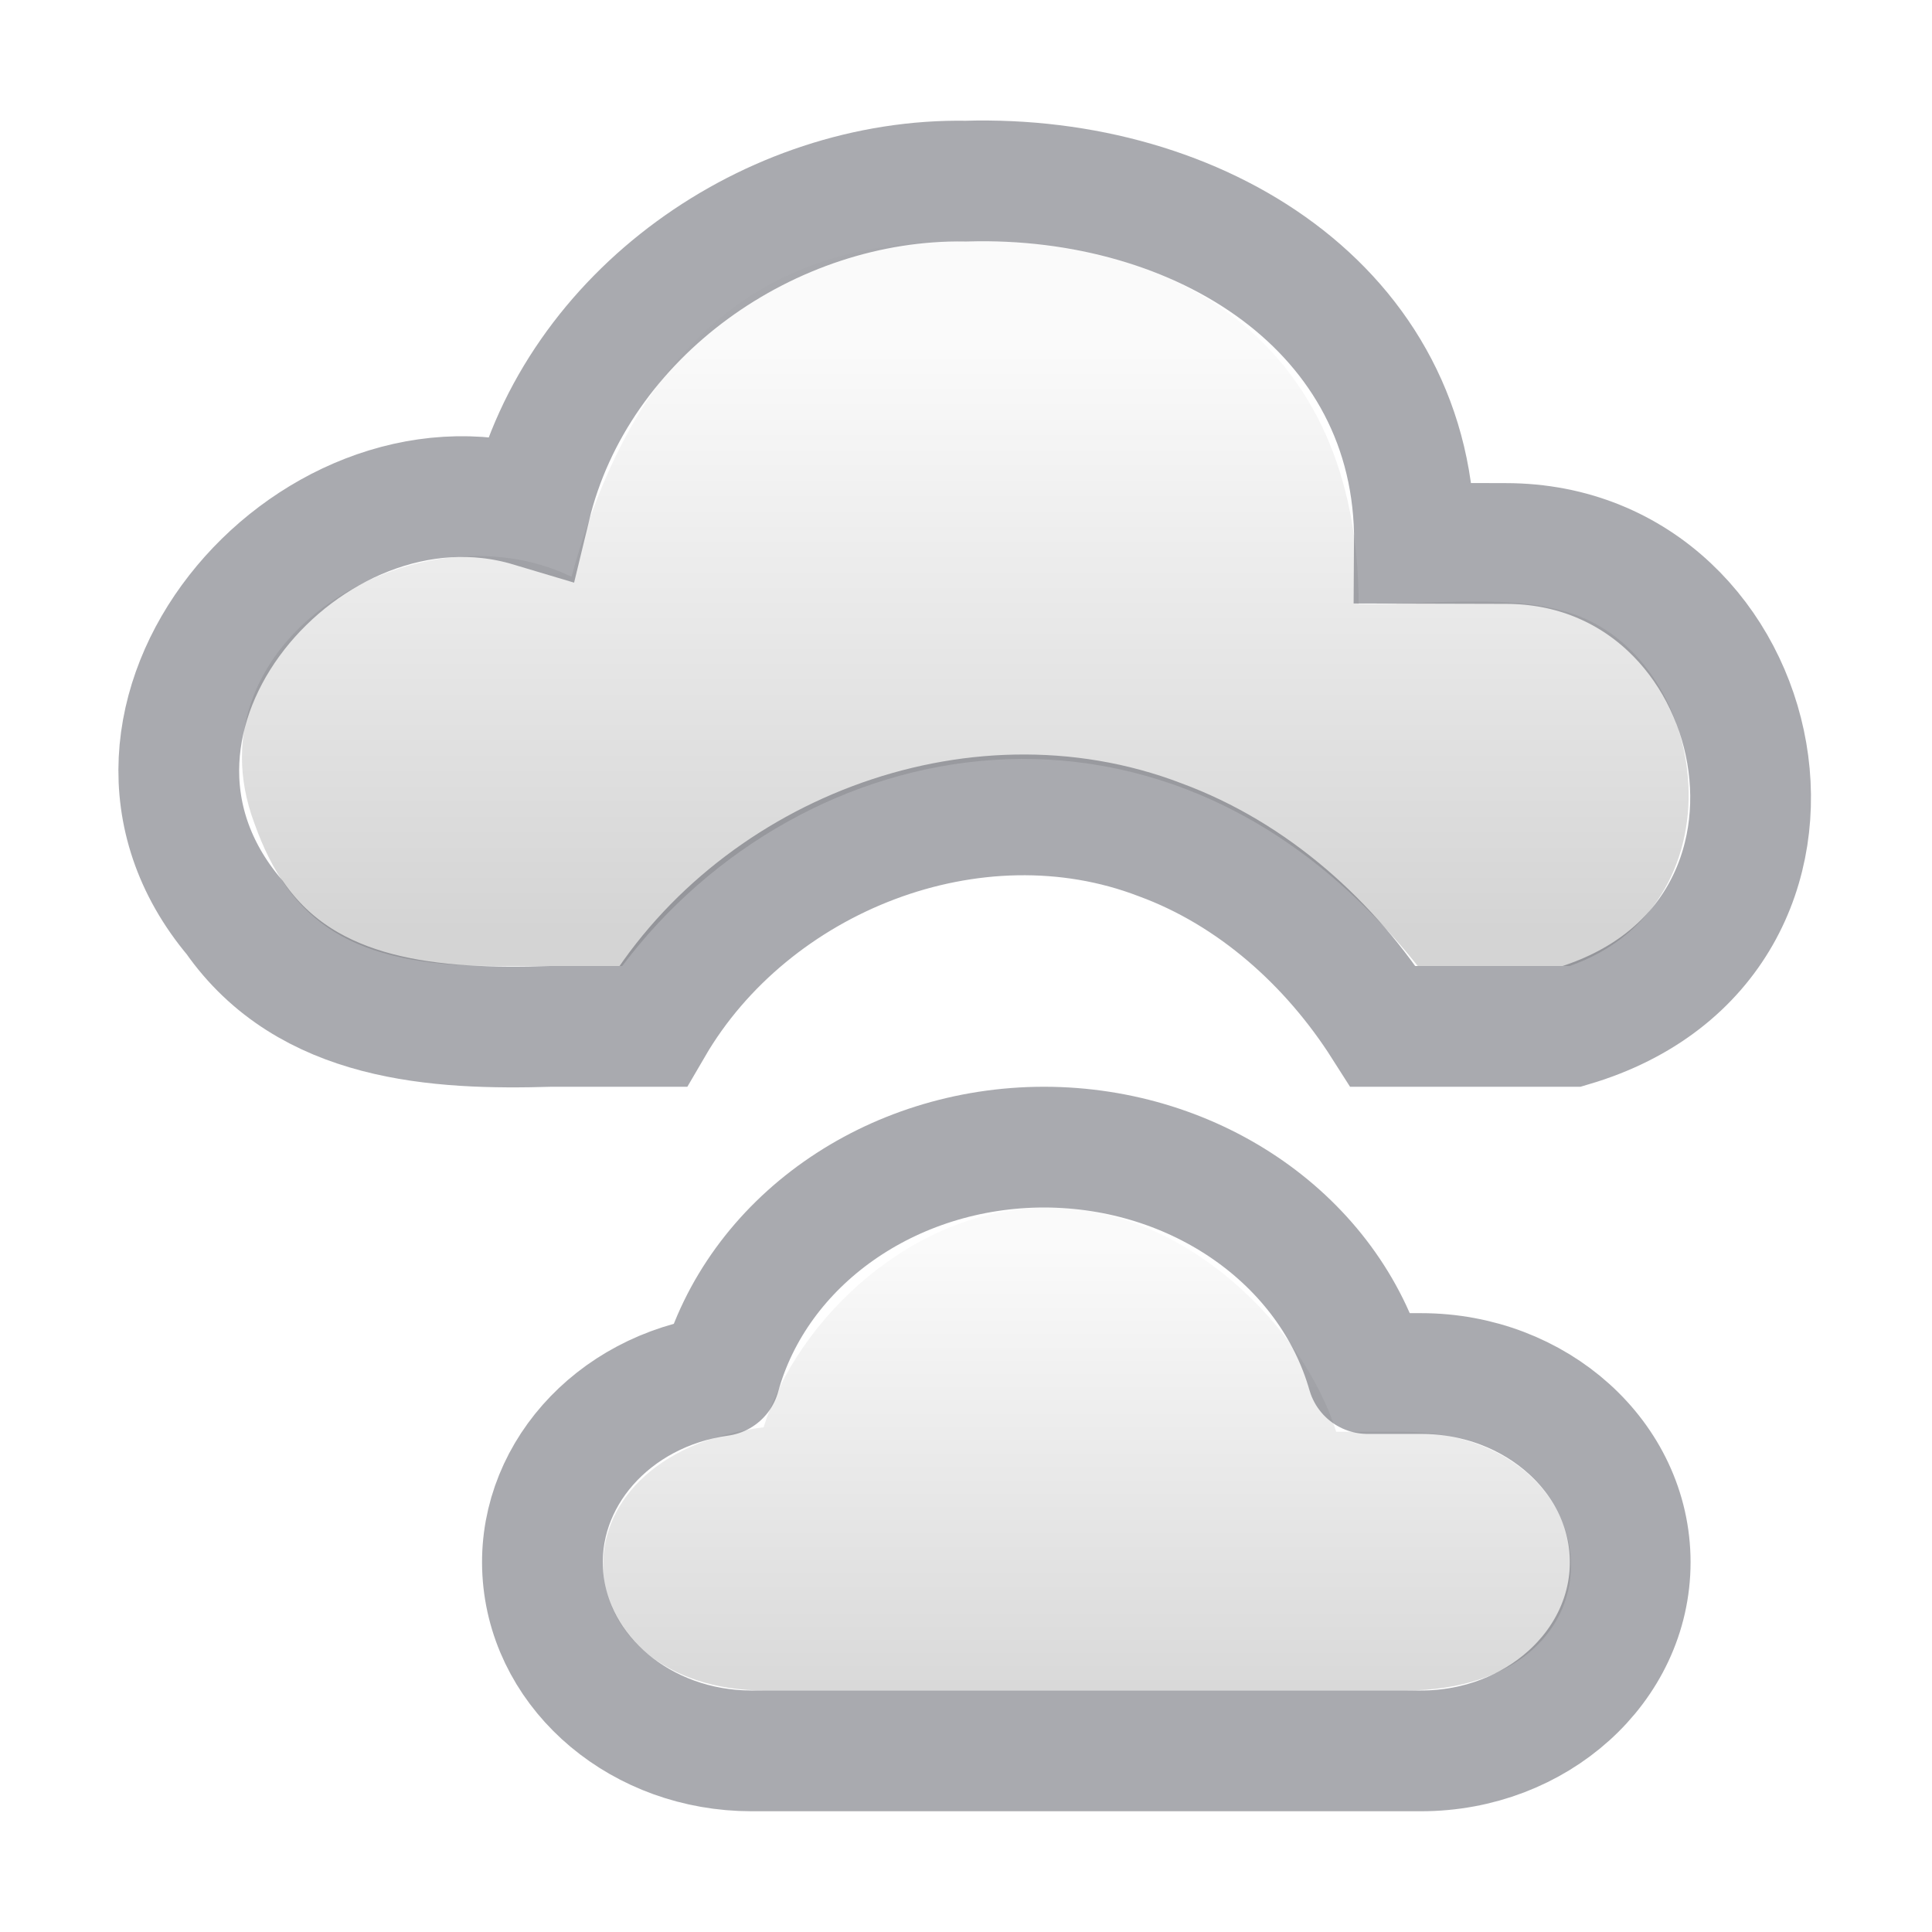
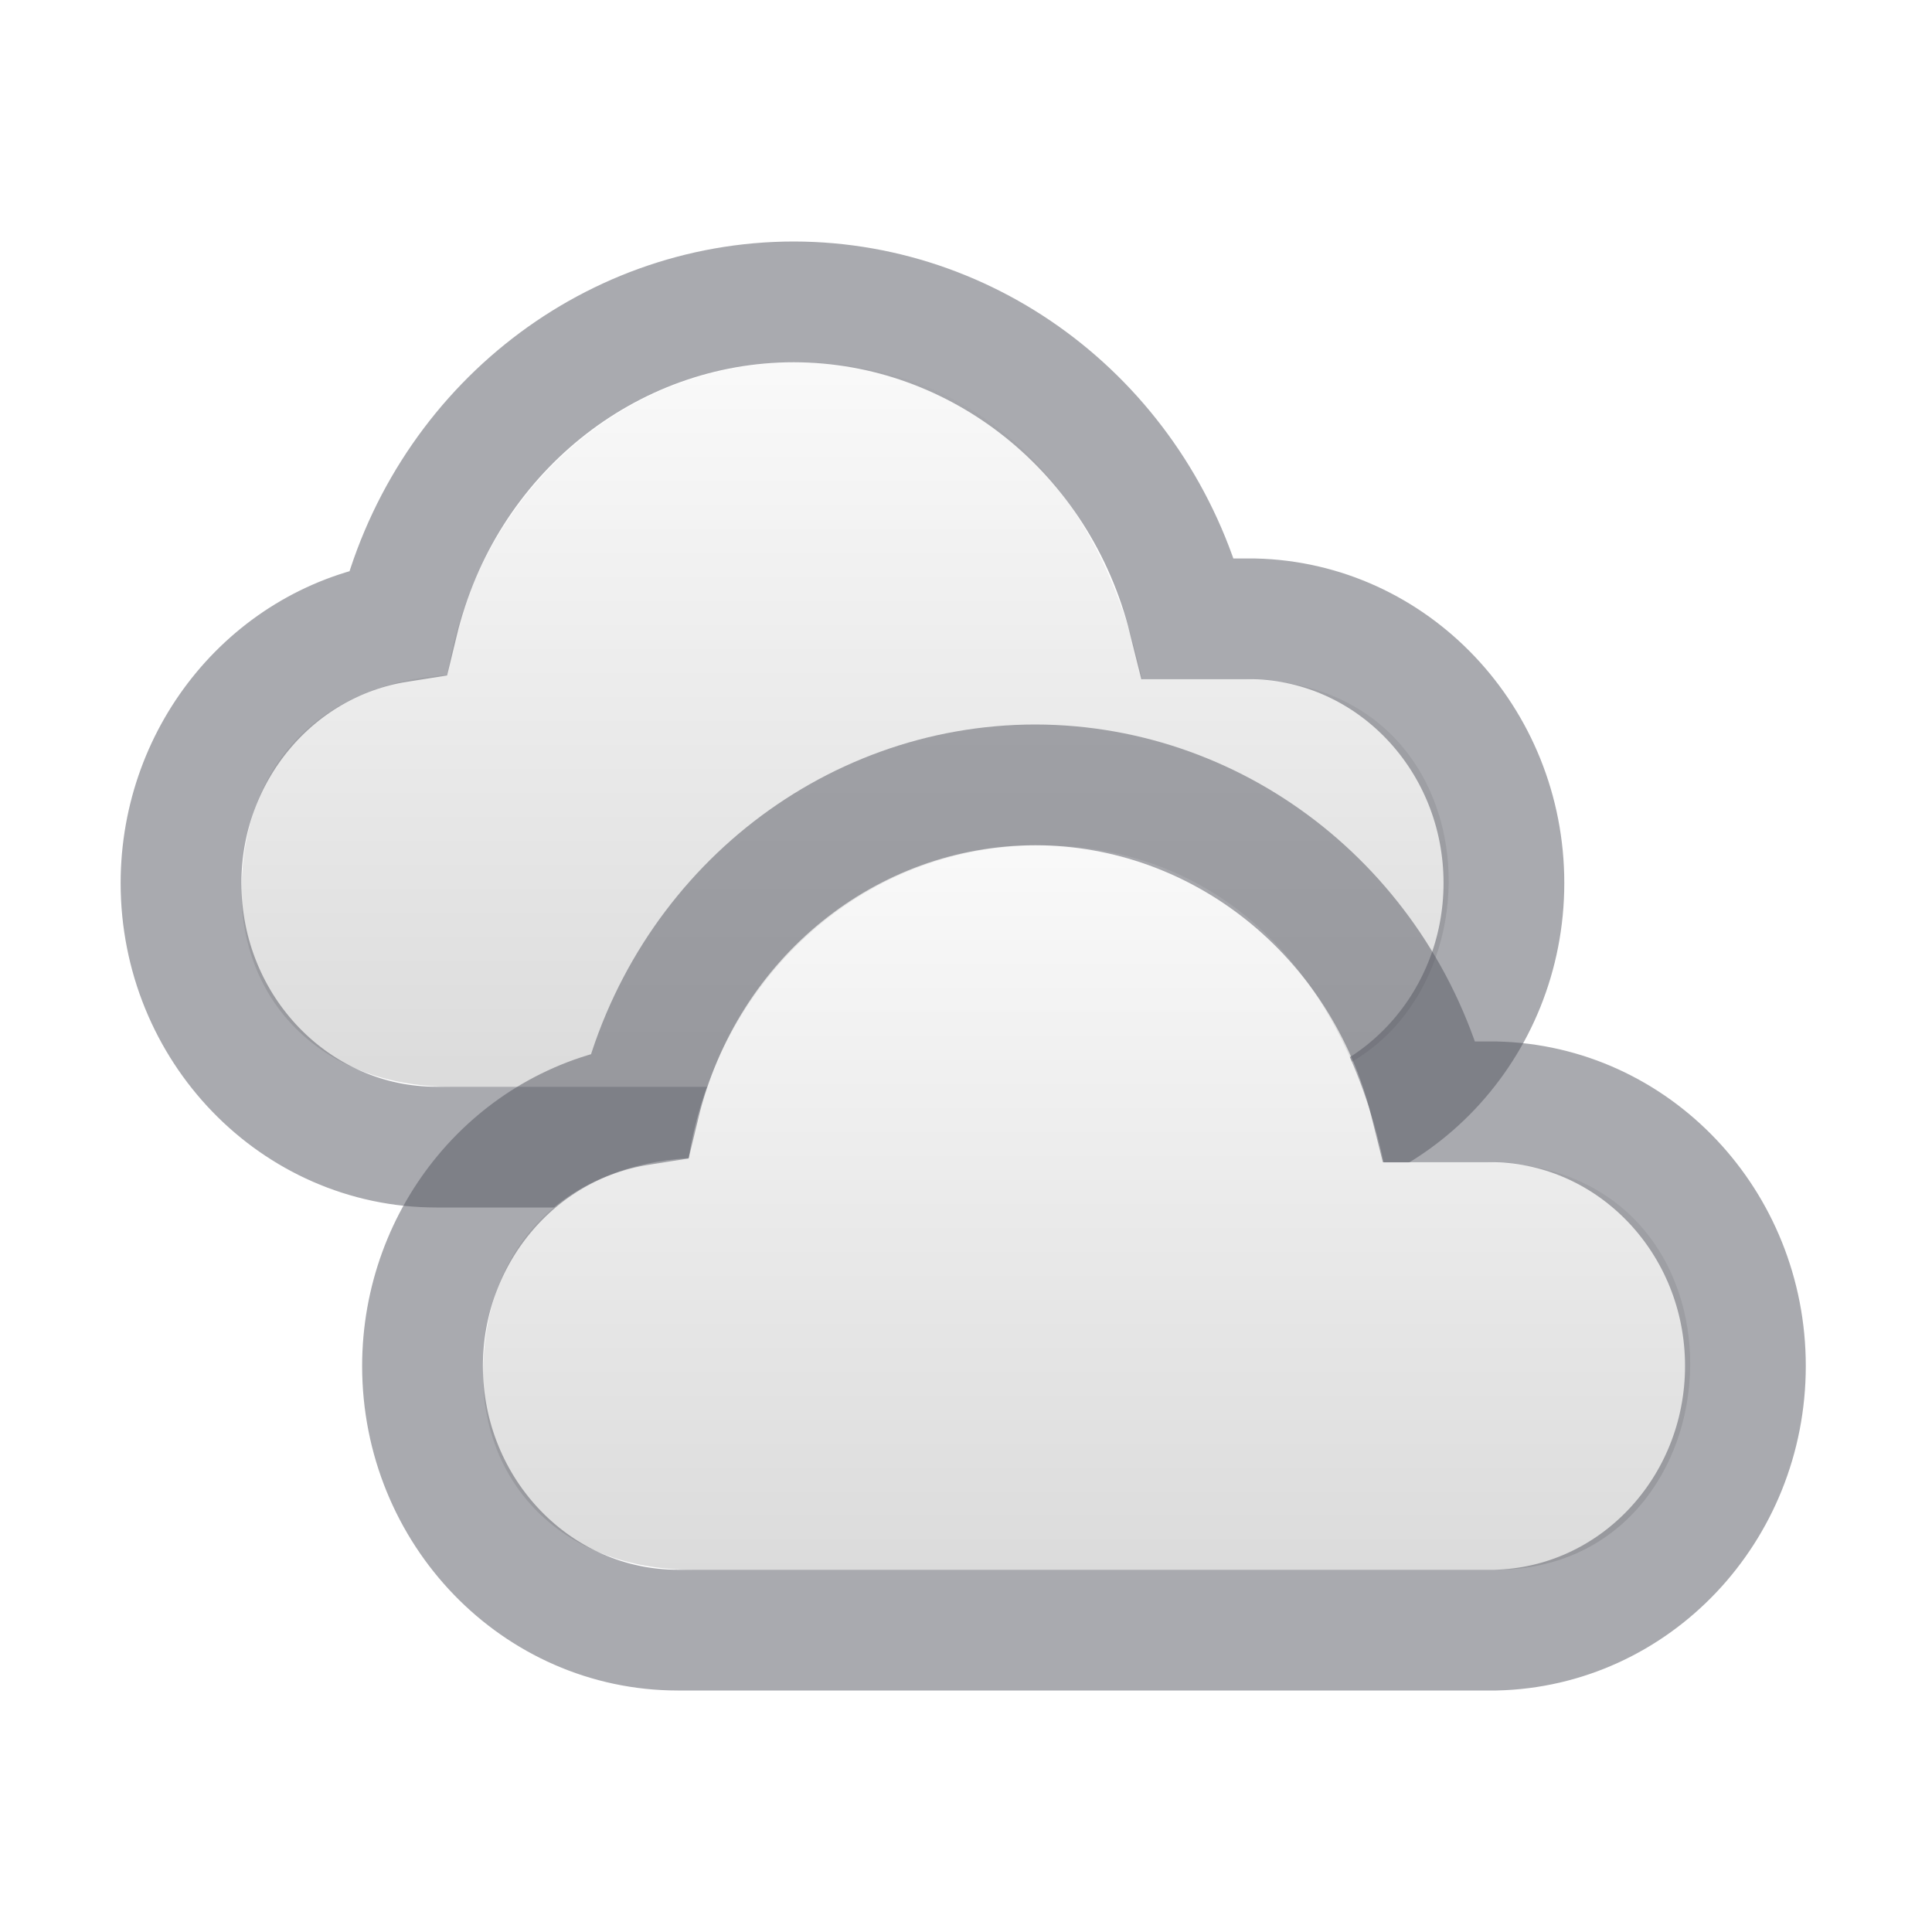
<svg xmlns="http://www.w3.org/2000/svg" xmlns:xlink="http://www.w3.org/1999/xlink" height="16" width="16" id="svg2" version="1.1">
  <defs id="defs12">
    <linearGradient id="linearGradient1050">
      <stop id="stop1046" offset="0" style="stop-color:#fafafa;stop-opacity:1" />
      <stop id="stop1048" offset="1" style="stop-color:#d4d4d4;stop-opacity:1" />
    </linearGradient>
-     <linearGradient xlink:href="#linearGradient1050" id="linearGradient8583" gradientUnits="userSpaceOnUse" gradientTransform="matrix(0.5250083,0,0,0.4596564,-6.20902,11.5954)" x1="26.221" y1="-18.9" x2="26.221" y2="-8.447" />
-     <linearGradient xlink:href="#linearGradient1050" id="linearGradient8603" gradientUnits="userSpaceOnUse" gradientTransform="matrix(0.4669972,0,0,0.35751,-4.362545,13.12975)" x1="26.263" y1="-7.822" x2="26.263" y2="3.877" />
+     <linearGradient gradientUnits="userSpaceOnUse" y2="16.065" x2="10" y1="2" x1="10" id="linearGradient1052" xlink:href="#linearGradient1050" gradientTransform="matrix(0.5687657,0,0,0.536265,2.449839,1.819619)" />
+     <linearGradient xlink:href="#linearGradient1050" id="linearGradient9979" gradientUnits="userSpaceOnUse" gradientTransform="matrix(0.5687657,0,0,0.536265,4.449839,5.819619)" x1="10" y1="2" x2="10" y2="16.065" />
  </defs>
-   <path color="#000000" d="M 8,2 C 6.562,1.978 5.326,2.606 4.733,4.776 3.446,4.157 1.538,5.3 2.107,6.819 2.4,7.639 2.916,8 4.094,8 H 5.153 C 6.631,6.038 9.682,5.411 11.741,8 H 13 C 14.48,7.478 14.158,5.355 12.918,5.052 12.445,4.921 11.735,5.013 11.252,5.002 11.248,2.802 9.68,1.944 8,2 Z" fill="#666" fill-rule="evenodd" overflow="visible" style="font-variation-settings:normal;opacity:1;isolation:auto;mix-blend-mode:normal;vector-effect:none;fill:url(#linearGradient8583);fill-opacity:1;stroke:none;stroke-width:1.125;stroke-linecap:round;stroke-linejoin:round;stroke-miterlimit:4;stroke-dasharray:none;stroke-dashoffset:0;stroke-opacity:1;-inkscape-stroke:none;marker:none;stop-color:#000000;stop-opacity:1" id="path6" />
-   <path color="#000000" d="M 8.687,10 C 7.557,10 6.597,10.93 6.324,11.82 4.454,12.06 4.648,14 6.336,14 h 5.297 c 1.914,0 1.764,-2.143 -0.017,-2.143 H 11.066 C 10.787,10.975 9.808,10.002 8.687,10 Z" fill="#666" fill-rule="evenodd" overflow="visible" style="font-variation-settings:normal;opacity:1;isolation:auto;mix-blend-mode:normal;vector-effect:none;fill:url(#linearGradient8603);fill-opacity:1;stroke:none;stroke-width:1.125;stroke-linecap:round;stroke-linejoin:round;stroke-miterlimit:4;stroke-dasharray:none;stroke-dashoffset:0;stroke-opacity:1;-inkscape-stroke:none;marker:none;stop-color:#000000;stop-opacity:1" id="path8" />
-   <path color="#000000" d="M 8,1.5 C 6.38,1.473 4.778,2.594 4.392,4.195 2.559,3.647 0.556,5.95 1.943,7.598 2.546,8.464 3.615,8.529 4.563,8.5 H 5.405 C 6.224,7.094 8.068,6.364 9.606,6.954 10.377,7.237 11.018,7.813 11.455,8.5 L 13.017,8.5 C 15.394,7.799 14.687,4.501 12.469,4.501 L 11.714,4.499 C 11.729,2.56 9.931,1.443 8,1.5 Z" fill="#666" fill-rule="evenodd" overflow="visible" style="isolation:auto;mix-blend-mode:normal;fill:none;stroke:#555761;stroke-width:1;stroke-opacity:0.502" id="path8079" />
-   <path color="#000000" d="M 8.648,9.5 A 2.769,2.498 0 0 0 5.962,11.394 1.732,1.562 0 0 0 6.223,14.5 h 5.545 a 1.732,1.562 0 0 0 0,-3.125 H 11.325 A 2.769,2.498 0 0 0 8.648,9.5 Z" fill="#666" fill-rule="evenodd" overflow="visible" style="font-variation-settings:normal;opacity:1;isolation:auto;mix-blend-mode:normal;fill:none;fill-opacity:1;stroke:#555761;stroke-width:1;stroke-linecap:round;stroke-linejoin:round;stroke-miterlimit:4;stroke-dasharray:none;stroke-dashoffset:0;stroke-opacity:0.502;marker:none;stop-color:#000000;stop-opacity:1" id="path8607" />
+   <path color="#000000" d="m 6.614,3 c -1.512,0 -2.679,1.143 -2.911,2.591 -0.971,0.06 -1.702,0.671 -1.703,1.802 0,0.852 0.617,1.607 1.737,1.607 h 6.647 c 2.089,0 2.242,-3.374 -0.085,-3.374 h -0.84 c -0.372,-1.698 -1.445,-2.624 -2.845,-2.626 z" fill="#666" fill-rule="evenodd" overflow="visible" style="font-variation-settings:normal;isolation:auto;mix-blend-mode:normal;vector-effect:none;fill:url(#linearGradient1052);fill-opacity:1;stroke:none;stroke-width:1.125;stroke-linecap:round;stroke-linejoin:round;stroke-miterlimit:4;stroke-dasharray:none;stroke-dashoffset:0;stroke-opacity:1;-inkscape-stroke:none;marker:none;stop-color:#000000" id="path8" />
+   <path color="#000000" d="m 6.575,2.5 a 3.382,3.498 0 0 0 -3.28,2.652 2.115,2.188 0 0 0 -1.796,2.16 2.115,2.188 0 0 0 2.115,2.188 h 6.771 a 2.115,2.188 0 0 0 0,-4.375 H 9.843 a 3.381,3.497 0 0 0 -3.268,-2.625 z" fill="#666" fill-rule="evenodd" overflow="visible" style="isolation:auto;mix-blend-mode:normal;fill:none;stroke:#555761;stroke-width:1;stroke-opacity:0.5" id="path337" />
+   <path color="#000000" d="m 8.614,7 c -1.512,0 -2.679,1.143 -2.911,2.591 -0.971,0.06 -1.702,0.671 -1.703,1.802 0,0.852 0.617,1.607 1.737,1.607 h 6.647 c 2.089,0 2.242,-3.374 -0.085,-3.374 h -0.84 c -0.372,-1.698 -1.445,-2.624 -2.845,-2.626 z" fill="#666" fill-rule="evenodd" overflow="visible" style="font-variation-settings:normal;isolation:auto;mix-blend-mode:normal;vector-effect:none;fill:url(#linearGradient9979);fill-opacity:1;stroke:none;stroke-width:1.125;stroke-linecap:round;stroke-linejoin:round;stroke-miterlimit:4;stroke-dasharray:none;stroke-dashoffset:0;stroke-opacity:1;-inkscape-stroke:none;marker:none;stop-color:#000000" id="path9975" />
+   <path color="#000000" d="m 8.575,6.5 a 3.382,3.498 0 0 0 -3.28,2.652 2.115,2.188 0 0 0 -1.796,2.16 2.115,2.188 0 0 0 2.115,2.188 h 6.771 a 2.115,2.188 0 0 0 0,-4.375 H 11.843 a 3.381,3.497 0 0 0 -3.268,-2.625 z" fill="#666" fill-rule="evenodd" overflow="visible" style="isolation:auto;mix-blend-mode:normal;fill:none;stroke:#555761;stroke-width:1;stroke-opacity:0.5" id="path9977" />
</svg>
